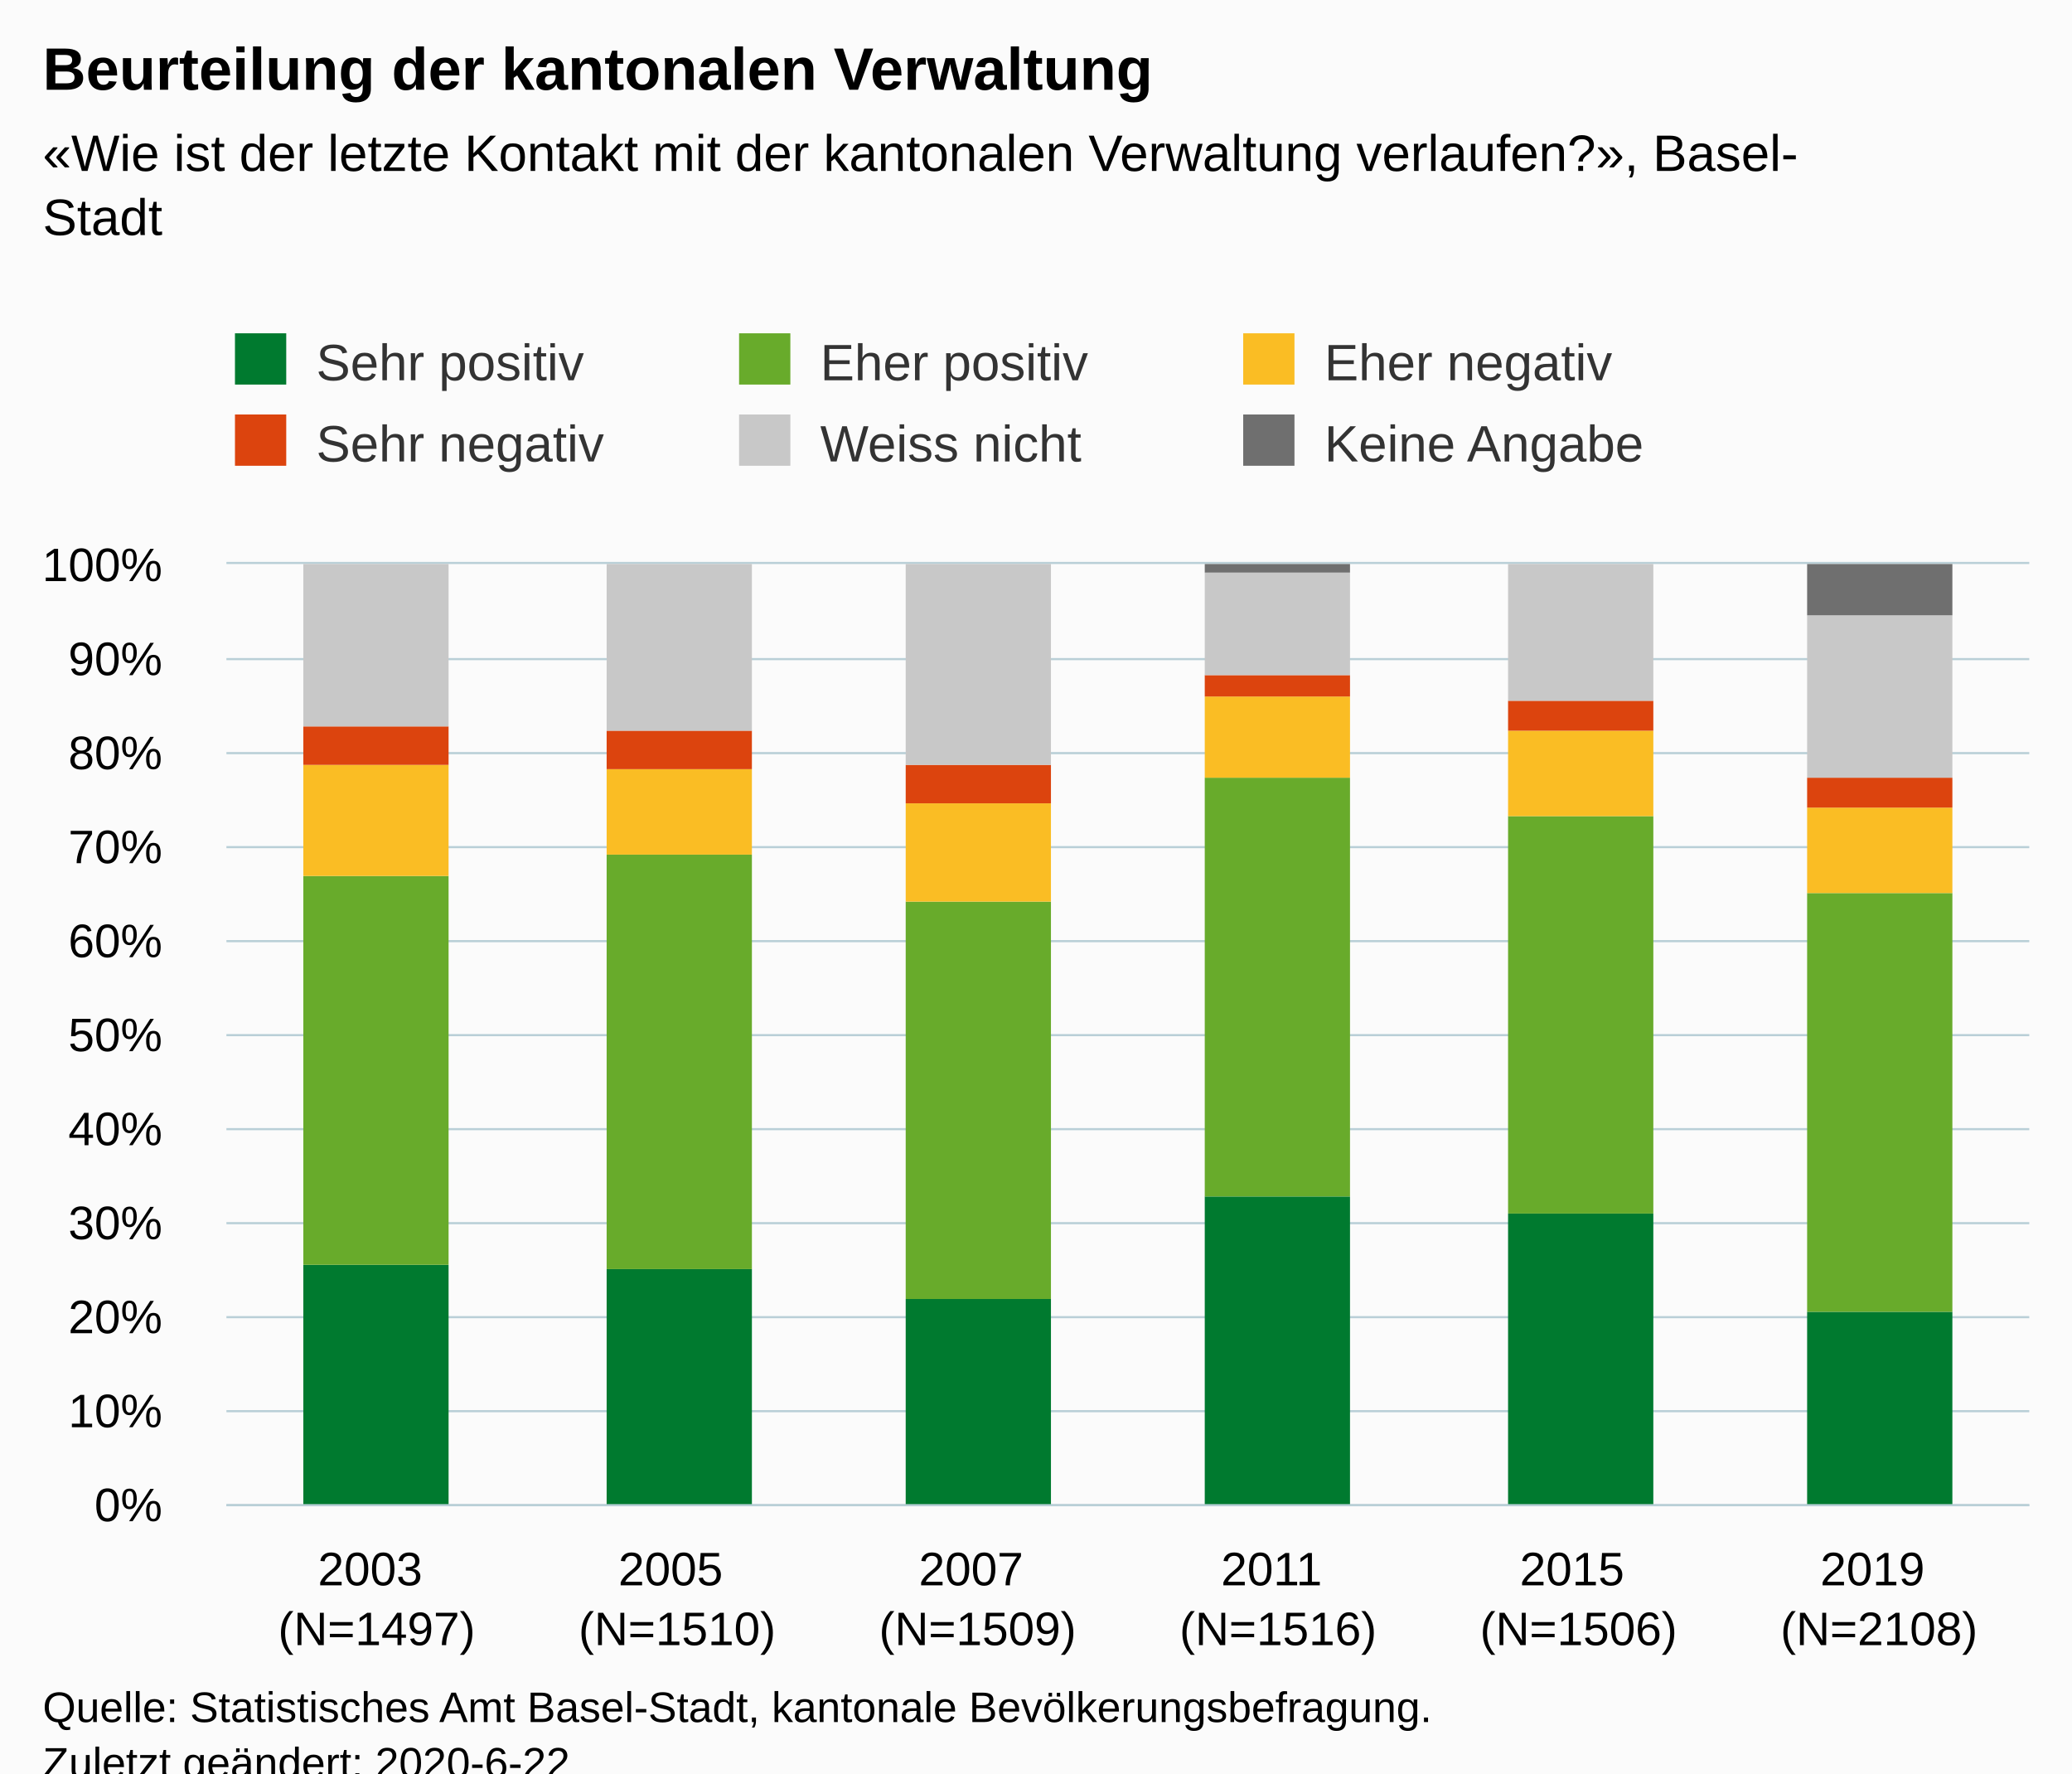
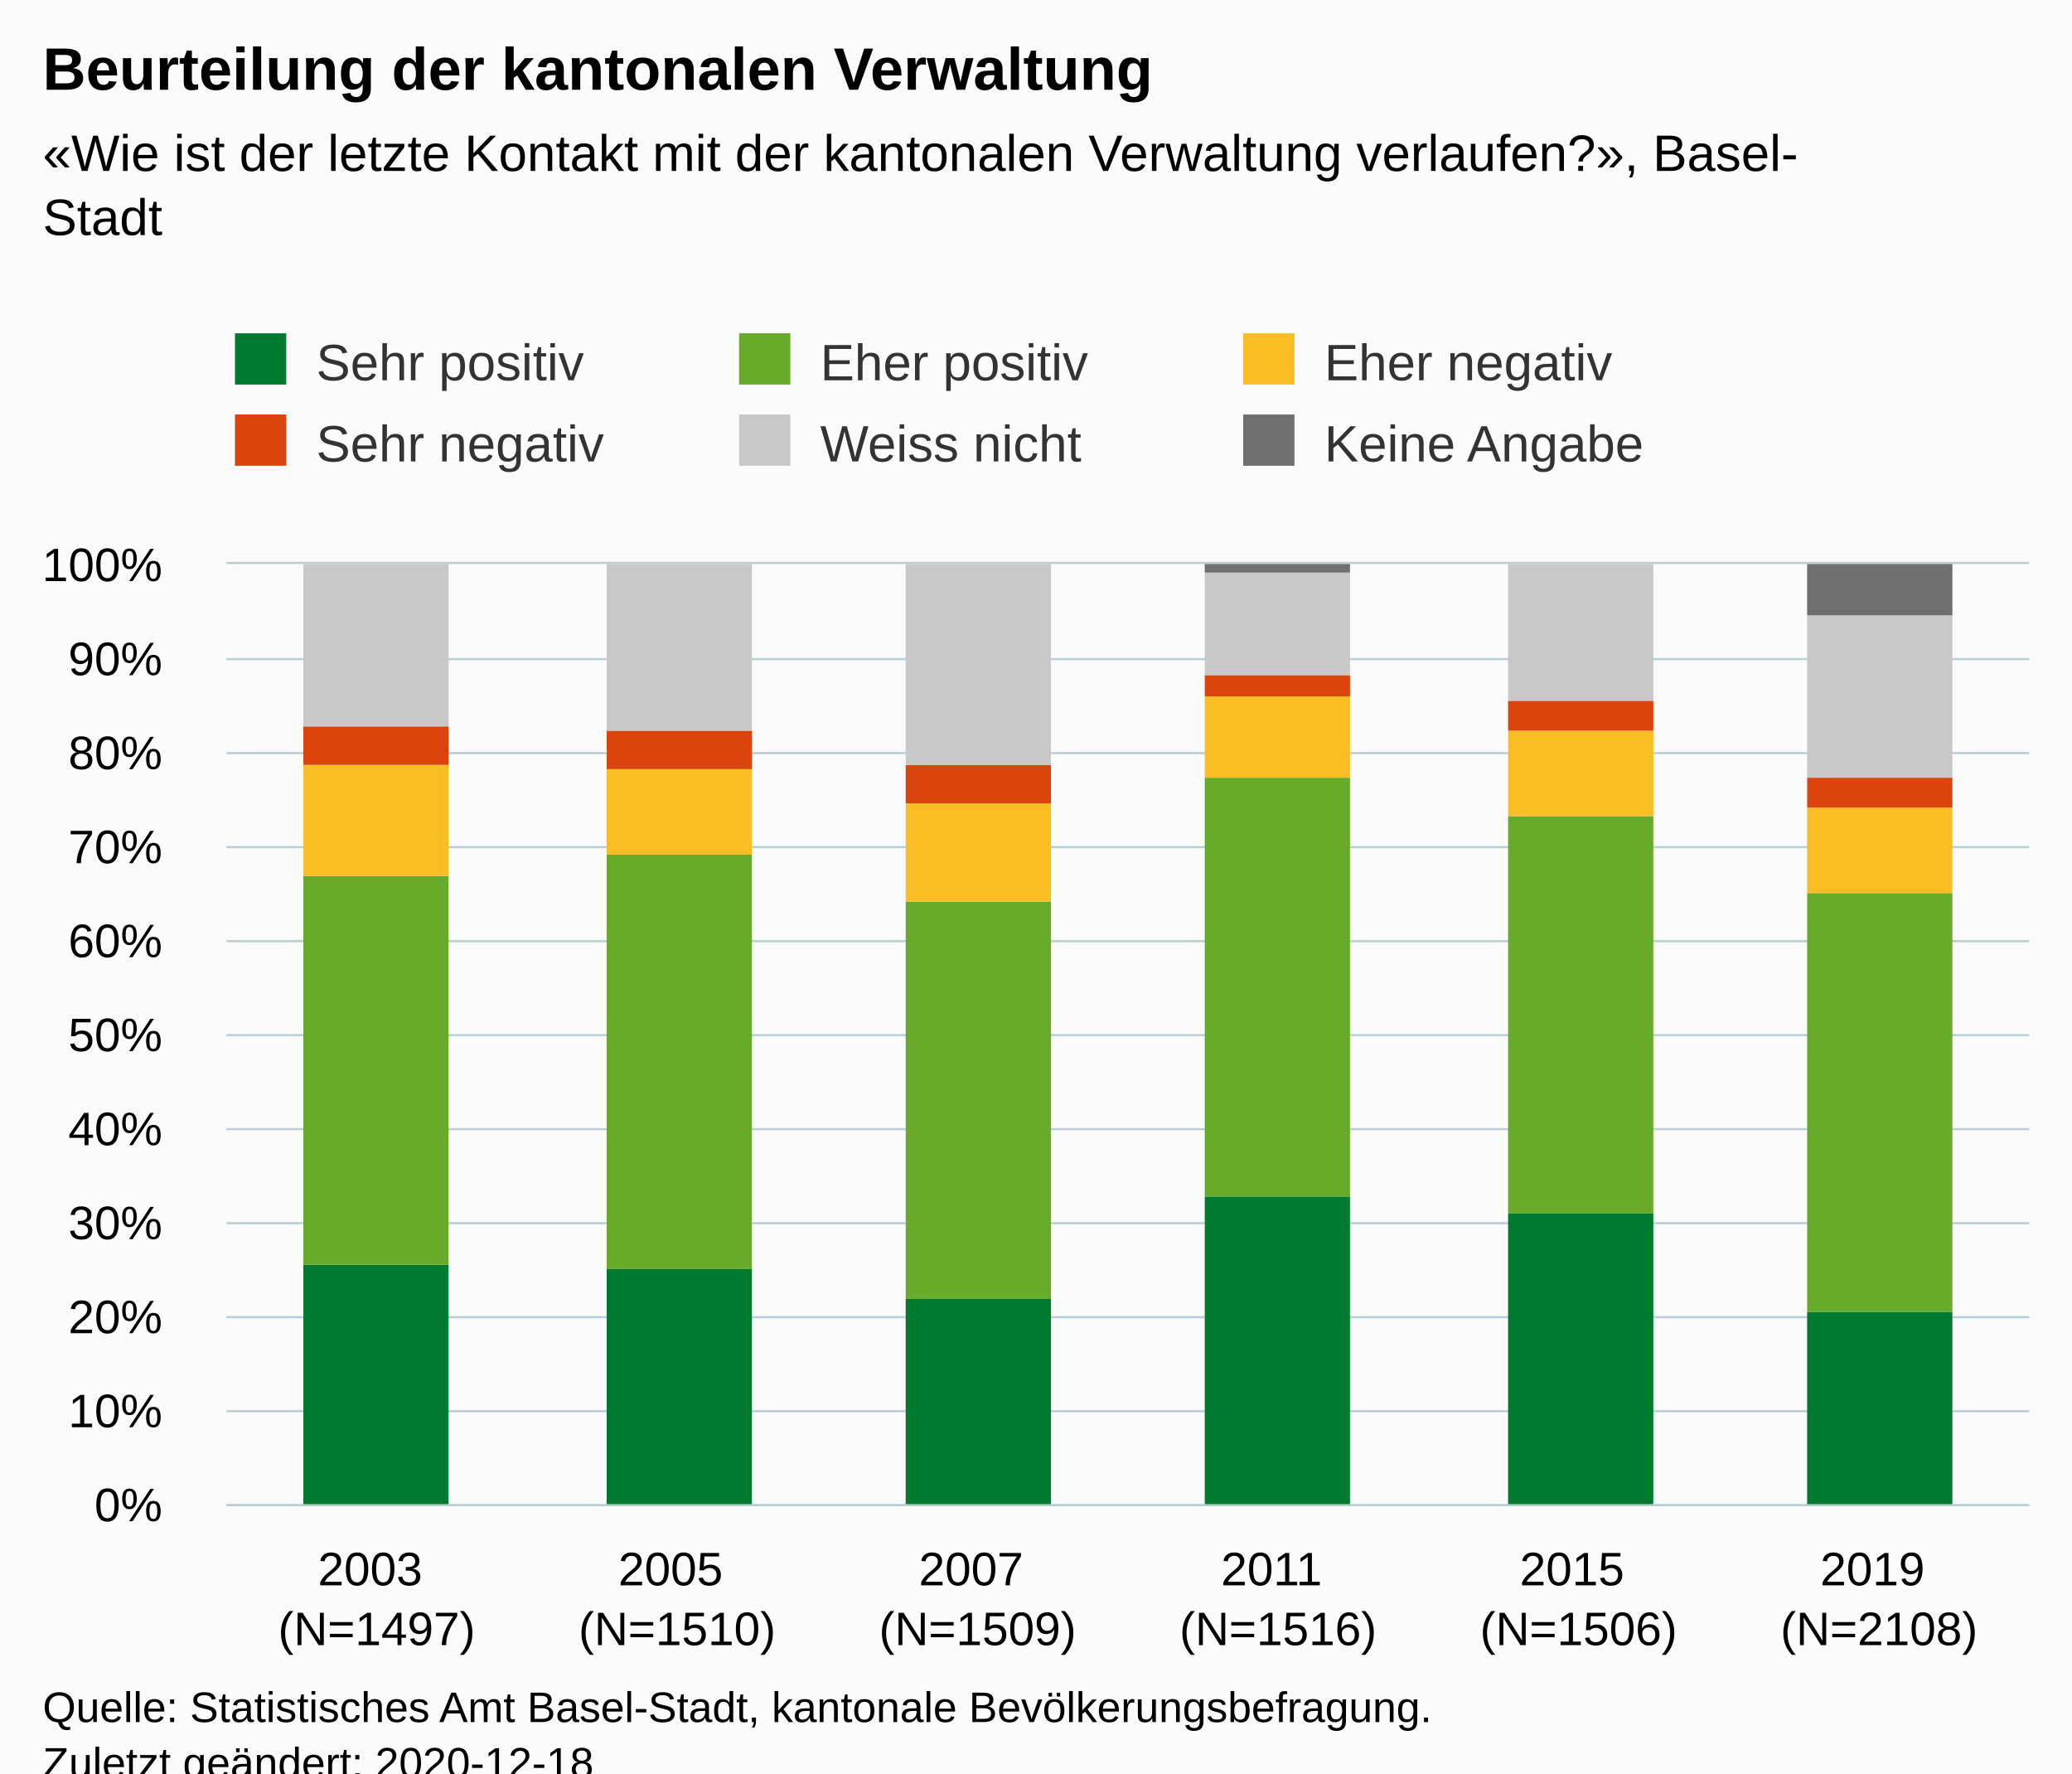
<svg xmlns="http://www.w3.org/2000/svg" version="1.1" class="highcharts-root" style="font-family:Arial;font-size:12px;" viewBox="0 0 485 415">
  <defs>
-     <clipPath id="highcharts-ulep7bu-42-">
+     <clipPath id="highcharts-mu7fea1-42-">
      <rect x="0" y="0" width="422" height="220" fill="none" />
    </clipPath>
-     <clipPath id="highcharts-ulep7bu-49-">
+     <clipPath id="highcharts-mu7fea1-49-">
      <rect x="0" y="0" width="422" height="220" fill="none" />
    </clipPath>
  </defs>
  <rect fill="#fbfbfb" class="highcharts-background" x="0" y="0" width="485" height="428" rx="0" ry="0" />
  <rect fill="none" class="highcharts-plot-background" x="53" y="132" width="422" height="220" />
  <g class="highcharts-pane-group" data-z-index="0" />
  <g class="highcharts-grid highcharts-xaxis-grid" data-z-index="1">
    <path fill="none" data-z-index="1" class="highcharts-grid-line" d="M 122.5 132 L 122.5 352" opacity="1" />
    <path fill="none" data-z-index="1" class="highcharts-grid-line" d="M 193.5 132 L 193.5 352" opacity="1" />
    <path fill="none" data-z-index="1" class="highcharts-grid-line" d="M 263.5 132 L 263.5 352" opacity="1" />
    <path fill="none" data-z-index="1" class="highcharts-grid-line" d="M 333.5 132 L 333.5 352" opacity="1" />
    <path fill="none" data-z-index="1" class="highcharts-grid-line" d="M 404.5 132 L 404.5 352" opacity="1" />
    <path fill="none" data-z-index="1" class="highcharts-grid-line" d="M 474.5 132 L 474.5 352" opacity="1" />
    <path fill="none" data-z-index="1" class="highcharts-grid-line" d="M 52.5 132 L 52.5 352" opacity="1" />
  </g>
  <g class="highcharts-grid highcharts-yaxis-grid" data-z-index="1">
    <path fill="none" stroke="#B9CFD7" stroke-width="0.5" data-z-index="1" class="highcharts-grid-line" d="M 53 352.25 L 475 352.25" opacity="1" />
    <path fill="none" stroke="#B9CFD7" stroke-width="0.5" data-z-index="1" class="highcharts-grid-line" d="M 53 330.25 L 475 330.25" opacity="1" />
    <path fill="none" stroke="#B9CFD7" stroke-width="0.5" data-z-index="1" class="highcharts-grid-line" d="M 53 308.25 L 475 308.25" opacity="1" />
    <path fill="none" stroke="#B9CFD7" stroke-width="0.5" data-z-index="1" class="highcharts-grid-line" d="M 53 286.25 L 475 286.25" opacity="1" />
    <path fill="none" stroke="#B9CFD7" stroke-width="0.5" data-z-index="1" class="highcharts-grid-line" d="M 53 264.25 L 475 264.25" opacity="1" />
    <path fill="none" stroke="#B9CFD7" stroke-width="0.5" data-z-index="1" class="highcharts-grid-line" d="M 53 242.25 L 475 242.25" opacity="1" />
    <path fill="none" stroke="#B9CFD7" stroke-width="0.5" data-z-index="1" class="highcharts-grid-line" d="M 53 220.25 L 475 220.25" opacity="1" />
    <path fill="none" stroke="#B9CFD7" stroke-width="0.5" data-z-index="1" class="highcharts-grid-line" d="M 53 198.25 L 475 198.25" opacity="1" />
    <path fill="none" stroke="#B9CFD7" stroke-width="0.5" data-z-index="1" class="highcharts-grid-line" d="M 53 176.25 L 475 176.25" opacity="1" />
    <path fill="none" stroke="#B9CFD7" stroke-width="0.5" data-z-index="1" class="highcharts-grid-line" d="M 53 154.25 L 475 154.25" opacity="1" />
    <path fill="none" stroke="#B9CFD7" stroke-width="0.5" data-z-index="1" class="highcharts-grid-line" d="M 53 131.75 L 475 131.75" opacity="1" />
  </g>
  <rect fill="none" class="highcharts-plot-border" data-z-index="1" x="53" y="132" width="422" height="220" />
  <g class="highcharts-axis highcharts-xaxis" data-z-index="2">
    <path fill="none" class="highcharts-axis-line" stroke="#B9CFD7" stroke-width="0.5" data-z-index="7" d="M 53 352.25 L 475 352.25" />
  </g>
  <g class="highcharts-axis highcharts-yaxis" data-z-index="2">
    <path fill="none" class="highcharts-axis-line" data-z-index="7" d="M 53 132 L 53 352" />
  </g>
  <g class="highcharts-series-group" data-z-index="3">
-     <g class="highcharts-series highcharts-series-0 highcharts-column-series" data-z-index="0.1" opacity="1" transform="translate(53,132) scale(1 1)" clip-path="url(#highcharts-ulep7bu-49-)">
+     <g class="highcharts-series highcharts-series-0 highcharts-column-series" data-z-index="0.1" opacity="1" transform="translate(53,132) scale(1 1)" clip-path="url(#highcharts-mu7fea1-49-)">
      <rect x="18" y="164" width="34" height="57" fill="#007A2F" opacity="1" class="highcharts-point" />
      <rect x="89" y="165" width="34" height="56" fill="#007A2F" opacity="1" class="highcharts-point" />
      <rect x="159" y="172" width="34" height="49" fill="#007A2F" opacity="1" class="highcharts-point" />
      <rect x="229" y="148" width="34" height="73" fill="#007A2F" opacity="1" class="highcharts-point" />
      <rect x="300" y="152" width="34" height="69" fill="#007A2F" opacity="1" class="highcharts-point" />
      <rect x="370" y="175" width="34" height="46" fill="#007A2F" opacity="1" class="highcharts-point" />
    </g>
    <g class="highcharts-markers highcharts-series-0 highcharts-column-series" data-z-index="0.1" opacity="1" transform="translate(53,132) scale(1 1)" clip-path="none" />
-     <g class="highcharts-series highcharts-series-1 highcharts-column-series" data-z-index="0.1" opacity="1" transform="translate(53,132) scale(1 1)" clip-path="url(#highcharts-ulep7bu-49-)">
+     <g class="highcharts-series highcharts-series-1 highcharts-column-series" data-z-index="0.1" opacity="1" transform="translate(53,132) scale(1 1)" clip-path="url(#highcharts-mu7fea1-49-)">
      <rect x="18" y="73" width="34" height="91" fill="#68AB2B" opacity="1" class="highcharts-point" />
      <rect x="89" y="68" width="34" height="97" fill="#68AB2B" opacity="1" class="highcharts-point" />
      <rect x="159" y="79" width="34" height="93" fill="#68AB2B" opacity="1" class="highcharts-point" />
      <rect x="229" y="50" width="34" height="98" fill="#68AB2B" opacity="1" class="highcharts-point" />
      <rect x="300" y="59" width="34" height="93" fill="#68AB2B" opacity="1" class="highcharts-point" />
      <rect x="370" y="77" width="34" height="98" fill="#68AB2B" opacity="1" class="highcharts-point" />
    </g>
    <g class="highcharts-markers highcharts-series-1 highcharts-column-series" data-z-index="0.1" opacity="1" transform="translate(53,132) scale(1 1)" clip-path="none" />
-     <g class="highcharts-series highcharts-series-2 highcharts-column-series" data-z-index="0.1" opacity="1" transform="translate(53,132) scale(1 1)" clip-path="url(#highcharts-ulep7bu-49-)">
+     <g class="highcharts-series highcharts-series-2 highcharts-column-series" data-z-index="0.1" opacity="1" transform="translate(53,132) scale(1 1)" clip-path="url(#highcharts-mu7fea1-49-)">
      <rect x="18" y="47" width="34" height="26" fill="#FABD24" opacity="1" class="highcharts-point" />
      <rect x="89" y="48" width="34" height="20" fill="#FABD24" opacity="1" class="highcharts-point" />
      <rect x="159" y="56" width="34" height="23" fill="#FABD24" opacity="1" class="highcharts-point" />
      <rect x="229" y="31" width="34" height="19" fill="#FABD24" opacity="1" class="highcharts-point" />
      <rect x="300" y="39" width="34" height="20" fill="#FABD24" opacity="1" class="highcharts-point" />
      <rect x="370" y="57" width="34" height="20" fill="#FABD24" opacity="1" class="highcharts-point" />
    </g>
    <g class="highcharts-markers highcharts-series-2 highcharts-column-series" data-z-index="0.1" opacity="1" transform="translate(53,132) scale(1 1)" clip-path="none" />
-     <g class="highcharts-series highcharts-series-3 highcharts-column-series" data-z-index="0.1" opacity="1" transform="translate(53,132) scale(1 1)" clip-path="url(#highcharts-ulep7bu-49-)">
+     <g class="highcharts-series highcharts-series-3 highcharts-column-series" data-z-index="0.1" opacity="1" transform="translate(53,132) scale(1 1)" clip-path="url(#highcharts-mu7fea1-49-)">
      <rect x="18" y="38" width="34" height="9" fill="#DC440E" opacity="1" class="highcharts-point" />
      <rect x="89" y="39" width="34" height="9" fill="#DC440E" opacity="1" class="highcharts-point" />
      <rect x="159" y="47" width="34" height="9" fill="#DC440E" opacity="1" class="highcharts-point" />
      <rect x="229" y="26" width="34" height="5" fill="#DC440E" opacity="1" class="highcharts-point" />
      <rect x="300" y="32" width="34" height="7" fill="#DC440E" opacity="1" class="highcharts-point" />
      <rect x="370" y="50" width="34" height="7" fill="#DC440E" opacity="1" class="highcharts-point" />
    </g>
    <g class="highcharts-markers highcharts-series-3 highcharts-column-series" data-z-index="0.1" opacity="1" transform="translate(53,132) scale(1 1)" clip-path="none" />
-     <g class="highcharts-series highcharts-series-4 highcharts-column-series" data-z-index="0.1" opacity="1" transform="translate(53,132) scale(1 1)" clip-path="url(#highcharts-ulep7bu-49-)">
+     <g class="highcharts-series highcharts-series-4 highcharts-column-series" data-z-index="0.1" opacity="1" transform="translate(53,132) scale(1 1)" clip-path="url(#highcharts-mu7fea1-49-)">
      <rect x="18" y="0" width="34" height="38" fill="#C8C8C8" opacity="1" class="highcharts-point" />
      <rect x="89" y="0" width="34" height="39" fill="#C8C8C8" opacity="1" class="highcharts-point" />
      <rect x="159" y="0" width="34" height="47" fill="#C8C8C8" opacity="1" class="highcharts-point" />
      <rect x="229" y="2" width="34" height="24" fill="#C8C8C8" opacity="1" class="highcharts-point" />
      <rect x="300" y="0" width="34" height="32" fill="#C8C8C8" opacity="1" class="highcharts-point" />
      <rect x="370" y="12" width="34" height="38" fill="#C8C8C8" opacity="1" class="highcharts-point" />
    </g>
    <g class="highcharts-markers highcharts-series-4 highcharts-column-series" data-z-index="0.1" opacity="1" transform="translate(53,132) scale(1 1)" clip-path="none" />
-     <g class="highcharts-series highcharts-series-5 highcharts-column-series" data-z-index="0.1" opacity="1" transform="translate(53,132) scale(1 1)" clip-path="url(#highcharts-ulep7bu-49-)">
+     <g class="highcharts-series highcharts-series-5 highcharts-column-series" data-z-index="0.1" opacity="1" transform="translate(53,132) scale(1 1)" clip-path="url(#highcharts-mu7fea1-49-)">
      <rect x="18" y="1" width="34" height="0" fill="#6F6F6F" opacity="1" class="highcharts-point" />
      <rect x="89" y="1" width="34" height="0" fill="#6F6F6F" opacity="1" class="highcharts-point" />
      <rect x="159" y="1" width="34" height="0" fill="#6F6F6F" opacity="1" class="highcharts-point" />
      <rect x="229" y="0" width="34" height="2" fill="#6F6F6F" opacity="1" class="highcharts-point" />
      <rect x="300" y="1" width="34" height="0" fill="#6F6F6F" opacity="1" class="highcharts-point" />
      <rect x="370" y="0" width="34" height="12" fill="#6F6F6F" opacity="1" class="highcharts-point" />
    </g>
    <g class="highcharts-markers highcharts-series-5 highcharts-column-series" data-z-index="0.1" opacity="1" transform="translate(53,132) scale(1 1)" clip-path="none" />
  </g>
  <text x="10" text-anchor="start" class="highcharts-title" data-z-index="4" style="color:#000000;font-size:14px;font-weight:bold;fill:#000000;" y="21">
    <tspan>Beurteilung der kantonalen Verwaltung</tspan>
  </text>
  <text x="10" text-anchor="start" class="highcharts-subtitle" data-z-index="4" style="color:#000000;font-size:12px;fill:#000000;" y="40">
    <tspan>«Wie ist der letzte Kontakt mit der kantonalen Verwaltung verlaufen?», Basel-</tspan>
    <tspan dy="15" x="10">Stadt</tspan>
  </text>
  <text x="10" text-anchor="start" class="highcharts-caption" data-z-index="4" style="color:#666666;fill:#666666;" y="400" />
  <g class="highcharts-legend" data-z-index="7" transform="translate(45,71)">
    <rect fill="none" class="highcharts-legend-box" rx="0" ry="0" x="0" y="0" width="350" height="49" visibility="visible" />
    <g data-z-index="1">
      <g>
        <g class="highcharts-legend-item highcharts-column-series highcharts-color-undefined highcharts-series-0" data-z-index="1" transform="translate(8,3)">
          <text x="21" style="color:#333333;cursor:pointer;font-size:12px;font-weight:normal;fill:#333333;" text-anchor="start" data-z-index="2" y="15">
            <tspan>Sehr positiv</tspan>
          </text>
          <rect x="2" y="4" width="12" height="12" fill="#007A2F" class="highcharts-point" data-z-index="3" />
        </g>
        <g class="highcharts-legend-item highcharts-column-series highcharts-color-undefined highcharts-series-1" data-z-index="1" transform="translate(126,3)">
          <text x="21" y="15" style="color:#333333;cursor:pointer;font-size:12px;font-weight:normal;fill:#333333;" text-anchor="start" data-z-index="2">
            <tspan>Eher positiv</tspan>
          </text>
          <rect x="2" y="4" width="12" height="12" fill="#68AB2B" class="highcharts-point" data-z-index="3" />
        </g>
        <g class="highcharts-legend-item highcharts-column-series highcharts-color-undefined highcharts-series-2" data-z-index="1" transform="translate(244,3)">
          <text x="21" y="15" style="color:#333333;cursor:pointer;font-size:12px;font-weight:normal;fill:#333333;" text-anchor="start" data-z-index="2">
            <tspan>Eher negativ</tspan>
          </text>
          <rect x="2" y="4" width="12" height="12" fill="#FABD24" class="highcharts-point" data-z-index="3" />
        </g>
        <g class="highcharts-legend-item highcharts-column-series highcharts-color-undefined highcharts-series-3" data-z-index="1" transform="translate(8,22)">
          <text x="21" y="15" style="color:#333333;cursor:pointer;font-size:12px;font-weight:normal;fill:#333333;" text-anchor="start" data-z-index="2">
            <tspan>Sehr negativ</tspan>
          </text>
          <rect x="2" y="4" width="12" height="12" fill="#DC440E" class="highcharts-point" data-z-index="3" />
        </g>
        <g class="highcharts-legend-item highcharts-column-series highcharts-color-undefined highcharts-series-4" data-z-index="1" transform="translate(126,22)">
          <text x="21" y="15" style="color:#333333;cursor:pointer;font-size:12px;font-weight:normal;fill:#333333;" text-anchor="start" data-z-index="2">
            <tspan>Weiss nicht</tspan>
          </text>
          <rect x="2" y="4" width="12" height="12" fill="#C8C8C8" class="highcharts-point" data-z-index="3" />
        </g>
        <g class="highcharts-legend-item highcharts-column-series highcharts-color-undefined highcharts-series-5" data-z-index="1" transform="translate(244,22)">
          <text x="21" y="15" style="color:#333333;cursor:pointer;font-size:12px;font-weight:normal;fill:#333333;" text-anchor="start" data-z-index="2">
            <tspan>Keine Angabe</tspan>
          </text>
          <rect x="2" y="4" width="12" height="12" fill="#6F6F6F" class="highcharts-point" data-z-index="3" />
        </g>
      </g>
    </g>
  </g>
  <g class="highcharts-axis-labels highcharts-xaxis-labels" data-z-index="7">
    <text x="88.167" style="color:#000000;cursor:default;font-size:11px;white-space:nowrap;fill:#000000;" text-anchor="middle" transform="translate(0,0)" y="371" opacity="1">
      <tspan>2003</tspan>
      <tspan x="88.167" dy="14">(N=1497)</tspan>
    </text>
    <text x="158.5" style="color:#000000;cursor:default;font-size:11px;white-space:nowrap;fill:#000000;" text-anchor="middle" transform="translate(0,0)" y="371" opacity="1">
      <tspan>2005</tspan>
      <tspan x="158.5" dy="14">(N=1510)</tspan>
    </text>
    <text x="228.833" style="color:#000000;cursor:default;font-size:11px;white-space:nowrap;fill:#000000;" text-anchor="middle" transform="translate(0,0)" y="371" opacity="1">
      <tspan>2007</tspan>
      <tspan x="228.833" dy="14">(N=1509)</tspan>
    </text>
    <text x="299.167" style="color:#000000;cursor:default;font-size:11px;white-space:nowrap;fill:#000000;" text-anchor="middle" transform="translate(0,0)" y="371" opacity="1">
      <tspan>2011</tspan>
      <tspan x="299.167" dy="14">(N=1516)</tspan>
    </text>
    <text x="369.5" style="color:#000000;cursor:default;font-size:11px;white-space:nowrap;fill:#000000;" text-anchor="middle" transform="translate(0,0)" y="371" opacity="1">
      <tspan>2015</tspan>
      <tspan x="369.5" dy="14">(N=1506)</tspan>
    </text>
    <text x="439.833" style="color:#000000;cursor:default;font-size:11px;white-space:nowrap;fill:#000000;" text-anchor="middle" transform="translate(0,0)" y="371" opacity="1">
      <tspan>2019</tspan>
      <tspan x="439.833" dy="14">(N=2108)</tspan>
    </text>
  </g>
  <g class="highcharts-axis-labels highcharts-yaxis-labels" data-z-index="7">
    <text x="38" style="color:#000000;cursor:default;font-size:11px;white-space:nowrap;fill:#000000;" text-anchor="end" transform="translate(0,0)" y="356" opacity="1">0%</text>
    <text x="38" style="color:#000000;cursor:default;font-size:11px;white-space:nowrap;fill:#000000;" text-anchor="end" transform="translate(0,0)" y="334" opacity="1">10%</text>
    <text x="38" style="color:#000000;cursor:default;font-size:11px;white-space:nowrap;fill:#000000;" text-anchor="end" transform="translate(0,0)" y="312" opacity="1">20%</text>
    <text x="38" style="color:#000000;cursor:default;font-size:11px;white-space:nowrap;fill:#000000;" text-anchor="end" transform="translate(0,0)" y="290" opacity="1">30%</text>
    <text x="38" style="color:#000000;cursor:default;font-size:11px;white-space:nowrap;fill:#000000;" text-anchor="end" transform="translate(0,0)" y="268" opacity="1">40%</text>
    <text x="38" style="color:#000000;cursor:default;font-size:11px;white-space:nowrap;fill:#000000;" text-anchor="end" transform="translate(0,0)" y="246" opacity="1">50%</text>
    <text x="38" style="color:#000000;cursor:default;font-size:11px;white-space:nowrap;fill:#000000;" text-anchor="end" transform="translate(0,0)" y="224" opacity="1">60%</text>
    <text x="38" style="color:#000000;cursor:default;font-size:11px;white-space:nowrap;fill:#000000;" text-anchor="end" transform="translate(0,0)" y="202" opacity="1">70%</text>
    <text x="38" style="color:#000000;cursor:default;font-size:11px;white-space:nowrap;fill:#000000;" text-anchor="end" transform="translate(0,0)" y="180" opacity="1">80%</text>
    <text x="38" style="color:#000000;cursor:default;font-size:11px;white-space:nowrap;fill:#000000;" text-anchor="end" transform="translate(0,0)" y="158" opacity="1">90%</text>
    <text x="38" style="color:#000000;cursor:default;font-size:11px;white-space:nowrap;fill:#000000;" text-anchor="end" transform="translate(0,0)" y="136" opacity="1">100%</text>
  </g>
  <text x="10" class="highcharts-credits" text-anchor="start" data-z-index="8" style="cursor:default;color:#000000;font-size:10px;fill:#000000;" y="403">
    <tspan>Quelle: Statistisches Amt Basel-Stadt, kantonale Bevölkerungsbefragung.</tspan>
-     <tspan x="10" dy="13">Zuletzt geändert: 2020-6-22</tspan>
+     <tspan x="10" dy="13">Zuletzt geändert: 2020-12-18</tspan>
  </text>
</svg>
